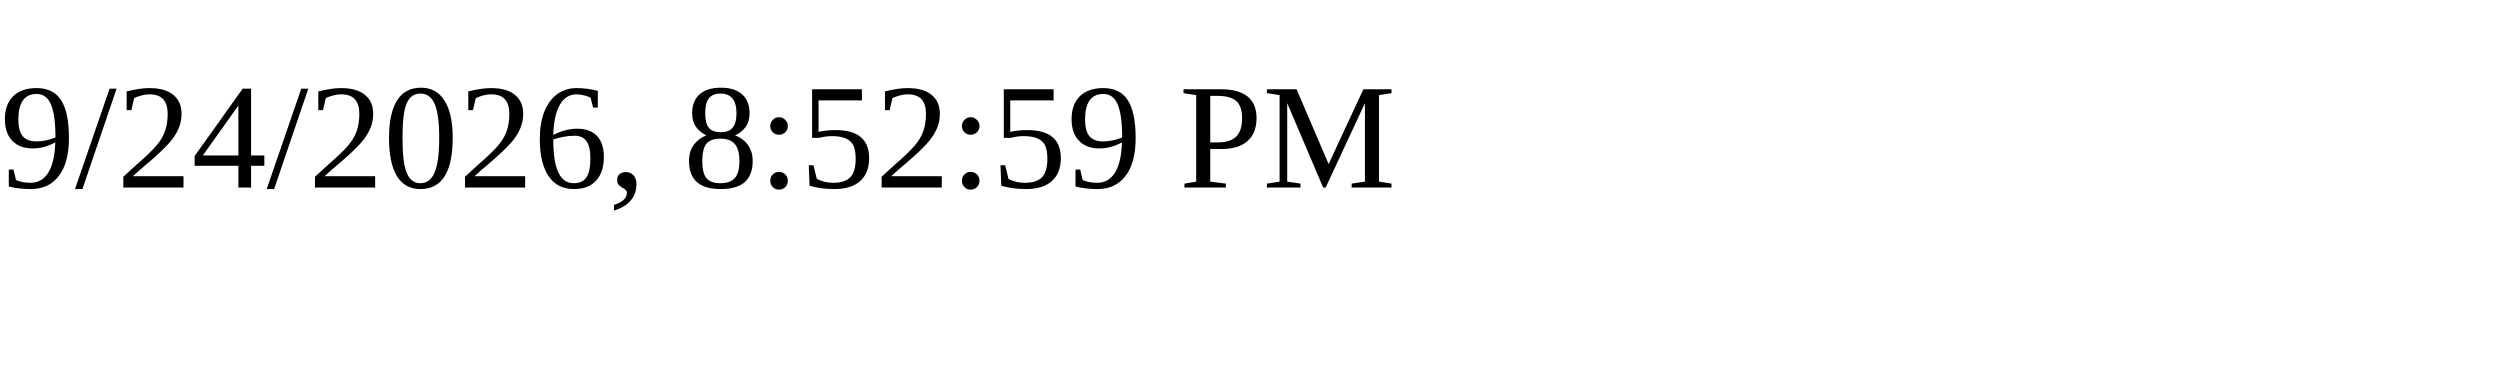
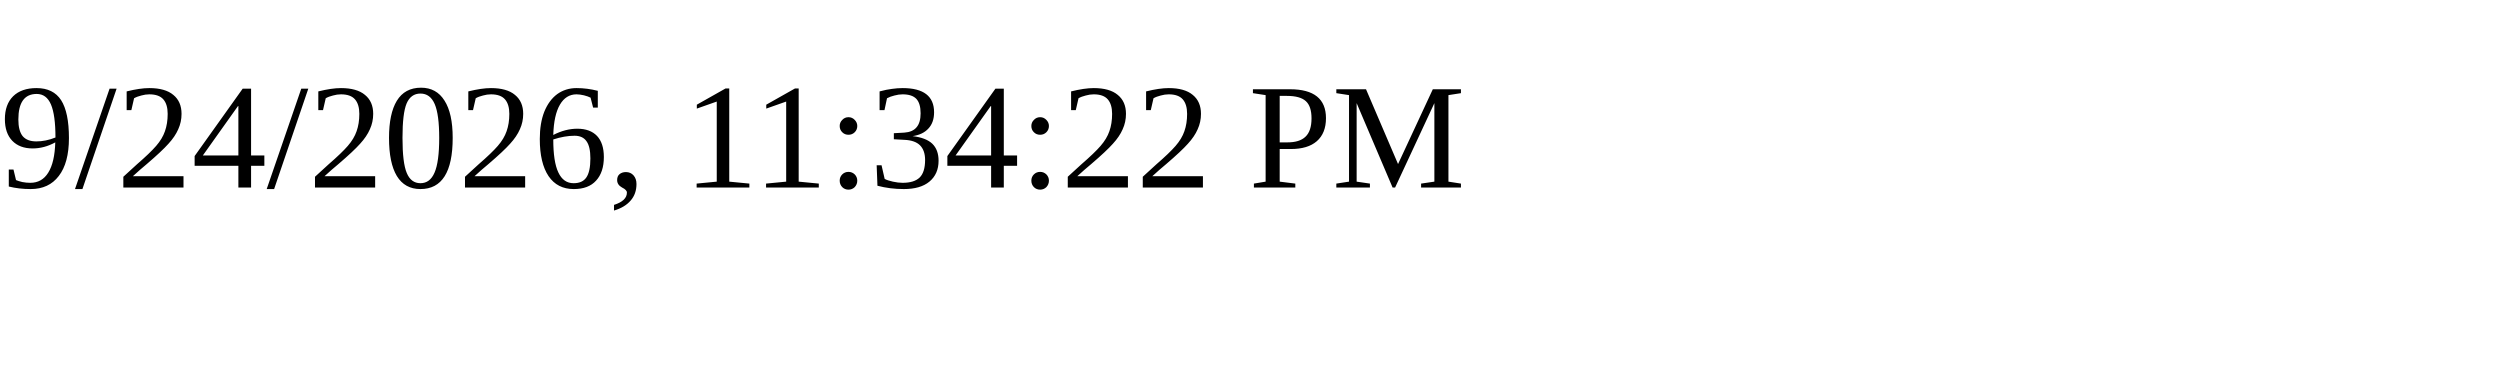
<svg xmlns="http://www.w3.org/2000/svg" height="30" width="200">
-   <text x="0" y="15">9/24/2026, 8:52:59 PM</text>
+   <text x="0" y="15">9/24/2026, 11:34:22 PM</text>
</svg>
